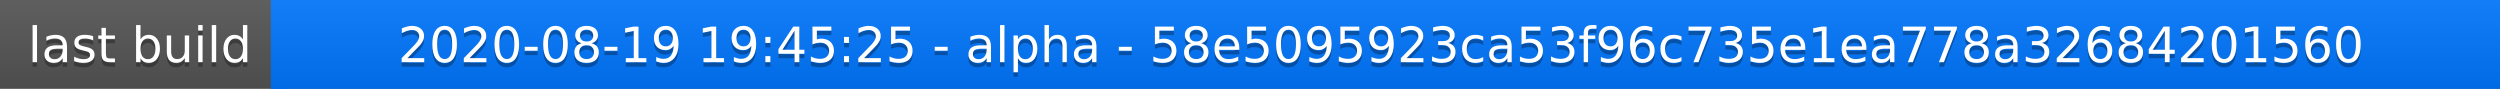
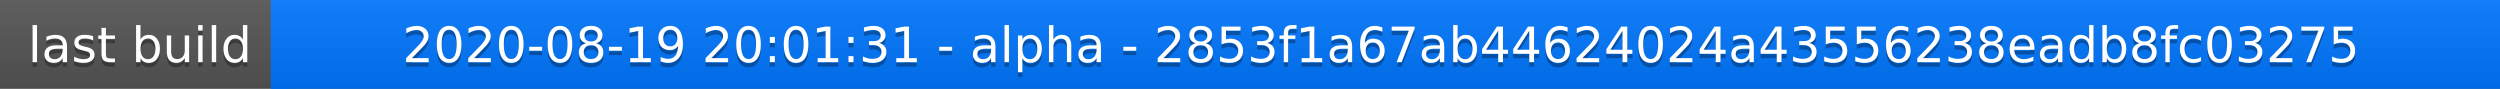
<svg xmlns="http://www.w3.org/2000/svg" width="563" height="20">
  <linearGradient id="a" x2="0" y2="100%">
    <stop offset="0" stop-color="#bbb" stop-opacity=".1" />
    <stop offset="1" stop-opacity=".1" />
  </linearGradient>
  <rect rx="0" width="563" height="20" fill="#555" />
  <rect rx="0" x="61" width="502" height="20" fill="#07f" />
  <path fill="#07f" d="M61 0h4v20h-4z" />
  <rect rx="0" width="563" height="20" fill="url(#a)" />
  <g fill="#fff" text-anchor="middle" font-family="DejaVu Sans,Verdana,Geneva,sans-serif" font-size="11">
    <text x="31.5" y="15" fill="#010101" fill-opacity=".3">last build</text>
    <text x="31.5" y="14">last build</text>
-     <text x="311" y="15" fill="#010101" fill-opacity=".3">2020-08-19 19:45:25 - alpha - 58e5095923ca53f96c735e1ea778a32684201560</text>
-     <text x="311" y="14">2020-08-19 19:45:25 - alpha - 58e5095923ca53f96c735e1ea778a32684201560</text>
+     <text x="311" y="15" fill="#010101" fill-opacity=".3">2020-08-19 20:01:31 - alpha - 2853f1a67ab44624024a43556238eadb8fc03275</text>
+     <text x="311" y="14">2020-08-19 20:01:31 - alpha - 2853f1a67ab44624024a43556238eadb8fc03275</text>
  </g>
</svg>
